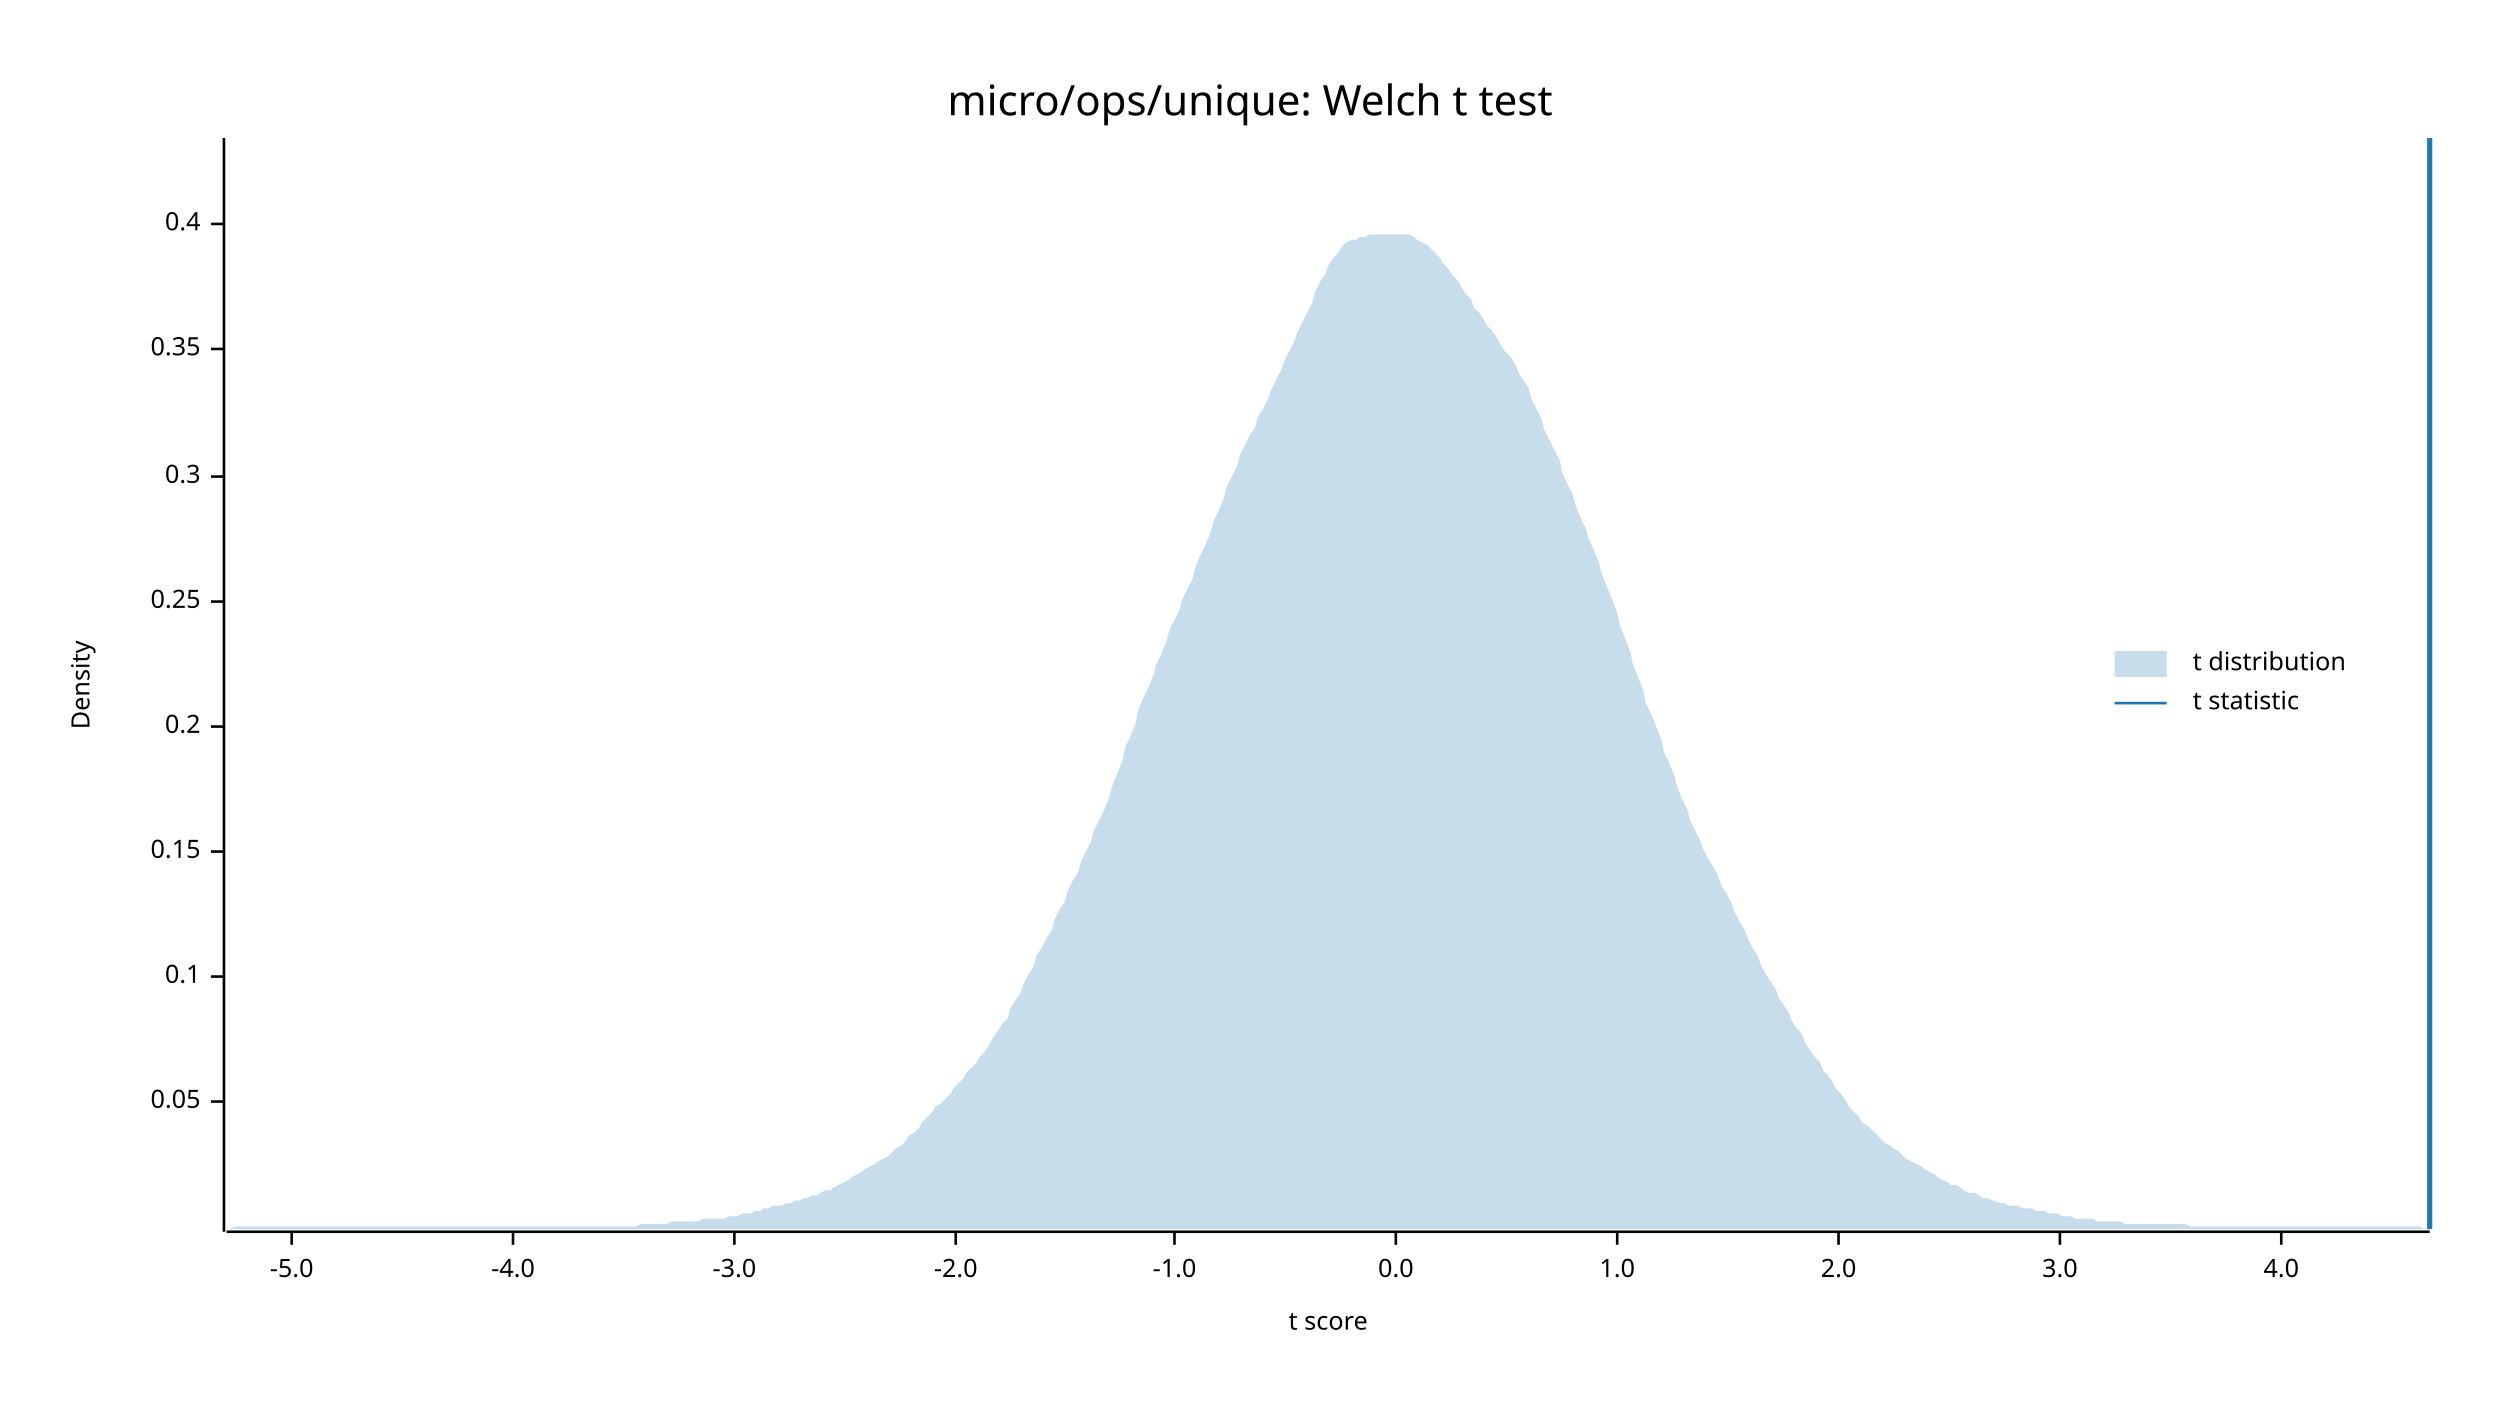
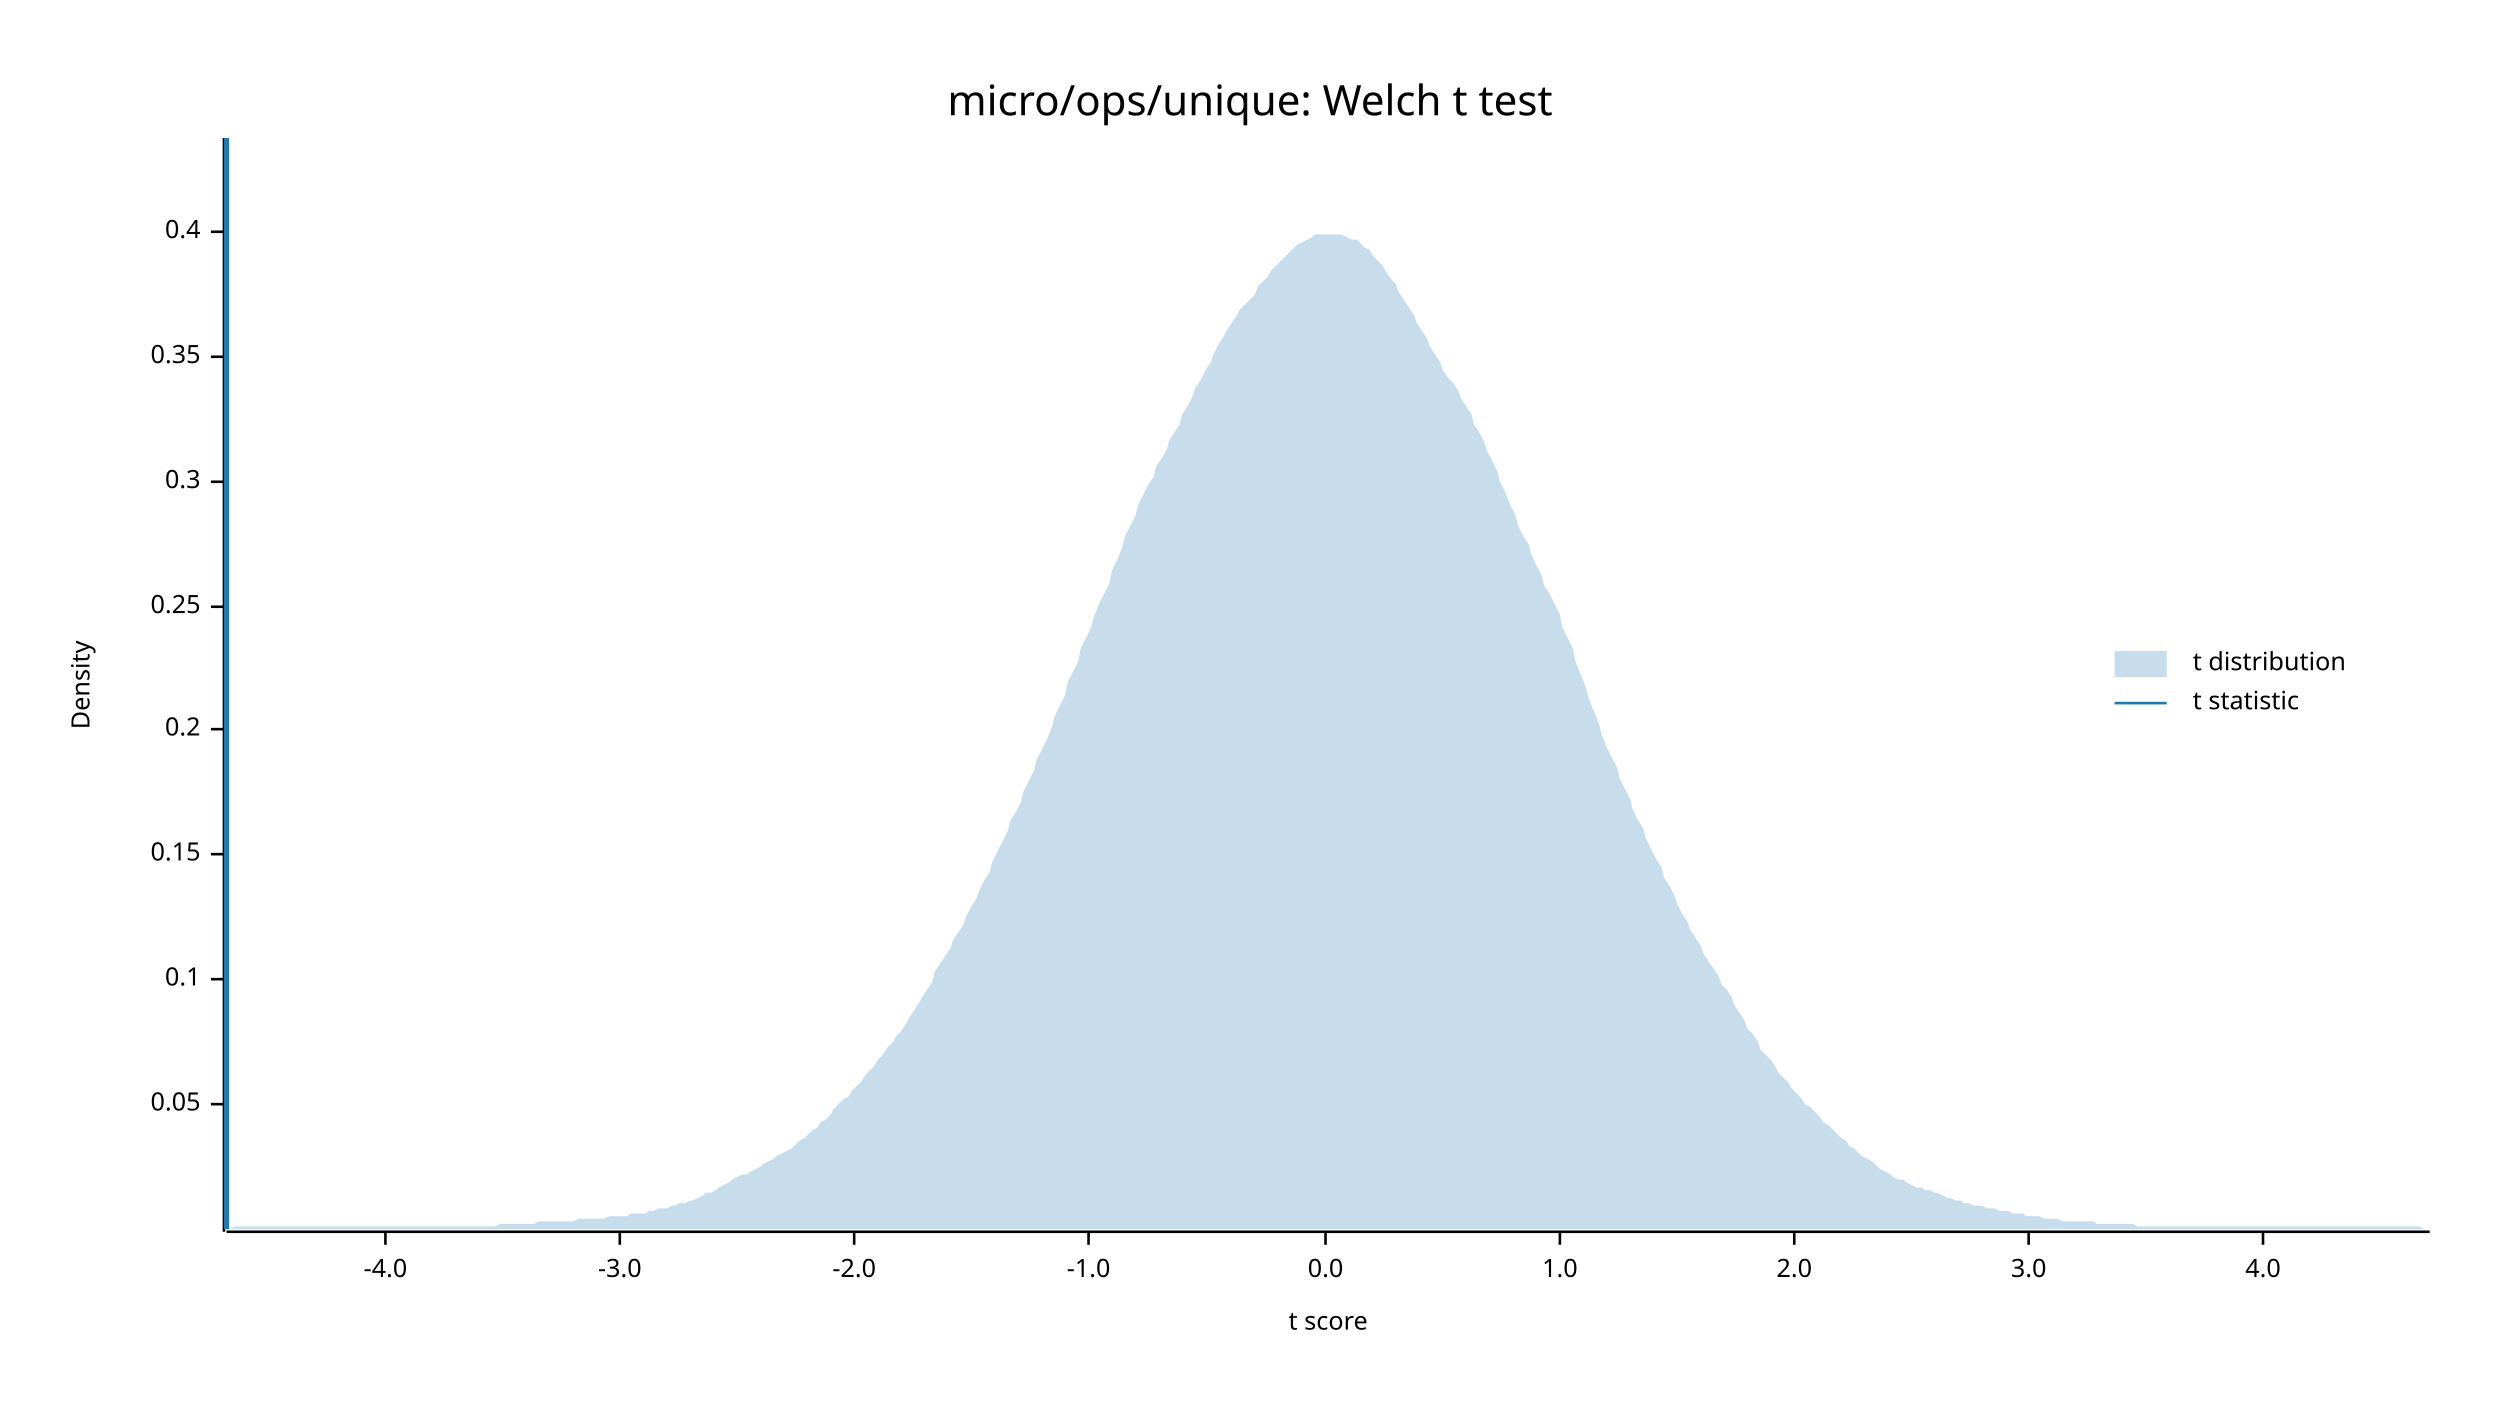
<svg xmlns="http://www.w3.org/2000/svg" width="960" height="540" viewBox="0 0 960 540">
  <text x="480" y="32" dy="0.76em" text-anchor="middle" font-family="sans-serif" font-size="16.129" opacity="1" fill="#000000">
micro/ops/unique: Welch t test
</text>
  <text x="27" y="263" dy="0.76em" text-anchor="middle" font-family="sans-serif" font-size="9.677" opacity="1" fill="#000000" transform="rotate(270, 27, 263)">
Density
</text>
  <text x="510" y="513" dy="-0.5ex" text-anchor="middle" font-family="sans-serif" font-size="9.677" opacity="1" fill="#000000">
t score
</text>
  <polyline fill="none" opacity="1" stroke="#000000" stroke-width="1" points="86,53 86,473 " />
-   <text x="77" y="423" dy="0.5ex" text-anchor="end" font-family="sans-serif" font-size="9.677" opacity="1" fill="#000000">
+   <text x="77" y="424" dy="0.5ex" text-anchor="end" font-family="sans-serif" font-size="9.677" opacity="1" fill="#000000">
0.05
</text>
-   <polyline fill="none" opacity="1" stroke="#000000" stroke-width="1" points="81,423 86,423 " />
-   <text x="77" y="375" dy="0.5ex" text-anchor="end" font-family="sans-serif" font-size="9.677" opacity="1" fill="#000000">
+   <polyline fill="none" opacity="1" stroke="#000000" stroke-width="1" points="81,424 86,424 " />
+   <text x="77" y="376" dy="0.5ex" text-anchor="end" font-family="sans-serif" font-size="9.677" opacity="1" fill="#000000">
0.1
</text>
-   <polyline fill="none" opacity="1" stroke="#000000" stroke-width="1" points="81,375 86,375 " />
-   <text x="77" y="327" dy="0.5ex" text-anchor="end" font-family="sans-serif" font-size="9.677" opacity="1" fill="#000000">
+   <polyline fill="none" opacity="1" stroke="#000000" stroke-width="1" points="81,376 86,376 " />
+   <text x="77" y="328" dy="0.5ex" text-anchor="end" font-family="sans-serif" font-size="9.677" opacity="1" fill="#000000">
0.15
</text>
-   <polyline fill="none" opacity="1" stroke="#000000" stroke-width="1" points="81,327 86,327 " />
-   <text x="77" y="279" dy="0.5ex" text-anchor="end" font-family="sans-serif" font-size="9.677" opacity="1" fill="#000000">
+   <polyline fill="none" opacity="1" stroke="#000000" stroke-width="1" points="81,328 86,328 " />
+   <text x="77" y="280" dy="0.5ex" text-anchor="end" font-family="sans-serif" font-size="9.677" opacity="1" fill="#000000">
0.2
</text>
-   <polyline fill="none" opacity="1" stroke="#000000" stroke-width="1" points="81,279 86,279 " />
-   <text x="77" y="231" dy="0.5ex" text-anchor="end" font-family="sans-serif" font-size="9.677" opacity="1" fill="#000000">
+   <polyline fill="none" opacity="1" stroke="#000000" stroke-width="1" points="81,280 86,280 " />
+   <text x="77" y="233" dy="0.5ex" text-anchor="end" font-family="sans-serif" font-size="9.677" opacity="1" fill="#000000">
0.25
</text>
-   <polyline fill="none" opacity="1" stroke="#000000" stroke-width="1" points="81,231 86,231 " />
-   <text x="77" y="183" dy="0.5ex" text-anchor="end" font-family="sans-serif" font-size="9.677" opacity="1" fill="#000000">
+   <polyline fill="none" opacity="1" stroke="#000000" stroke-width="1" points="81,233 86,233 " />
+   <text x="77" y="185" dy="0.5ex" text-anchor="end" font-family="sans-serif" font-size="9.677" opacity="1" fill="#000000">
0.3
</text>
-   <polyline fill="none" opacity="1" stroke="#000000" stroke-width="1" points="81,183 86,183 " />
-   <text x="77" y="134" dy="0.5ex" text-anchor="end" font-family="sans-serif" font-size="9.677" opacity="1" fill="#000000">
+   <polyline fill="none" opacity="1" stroke="#000000" stroke-width="1" points="81,185 86,185 " />
+   <text x="77" y="137" dy="0.5ex" text-anchor="end" font-family="sans-serif" font-size="9.677" opacity="1" fill="#000000">
0.35
</text>
-   <polyline fill="none" opacity="1" stroke="#000000" stroke-width="1" points="81,134 86,134 " />
-   <text x="77" y="86" dy="0.5ex" text-anchor="end" font-family="sans-serif" font-size="9.677" opacity="1" fill="#000000">
+   <polyline fill="none" opacity="1" stroke="#000000" stroke-width="1" points="81,137 86,137 " />
+   <text x="77" y="89" dy="0.5ex" text-anchor="end" font-family="sans-serif" font-size="9.677" opacity="1" fill="#000000">
0.4
</text>
-   <polyline fill="none" opacity="1" stroke="#000000" stroke-width="1" points="81,86 86,86 " />
+   <polyline fill="none" opacity="1" stroke="#000000" stroke-width="1" points="81,89 86,89 " />
  <polyline fill="none" opacity="1" stroke="#000000" stroke-width="1" points="87,473 933,473 " />
-   <text x="112" y="483" dy="0.76em" text-anchor="middle" font-family="sans-serif" font-size="9.677" opacity="1" fill="#000000">
- -5.0
- </text>
-   <polyline fill="none" opacity="1" stroke="#000000" stroke-width="1" points="112,473 112,478 " />
-   <text x="197" y="483" dy="0.76em" text-anchor="middle" font-family="sans-serif" font-size="9.677" opacity="1" fill="#000000">
+   <text x="148" y="483" dy="0.76em" text-anchor="middle" font-family="sans-serif" font-size="9.677" opacity="1" fill="#000000">
-4.0
</text>
-   <polyline fill="none" opacity="1" stroke="#000000" stroke-width="1" points="197,473 197,478 " />
-   <text x="282" y="483" dy="0.76em" text-anchor="middle" font-family="sans-serif" font-size="9.677" opacity="1" fill="#000000">
+   <polyline fill="none" opacity="1" stroke="#000000" stroke-width="1" points="148,473 148,478 " />
+   <text x="238" y="483" dy="0.76em" text-anchor="middle" font-family="sans-serif" font-size="9.677" opacity="1" fill="#000000">
-3.0
</text>
-   <polyline fill="none" opacity="1" stroke="#000000" stroke-width="1" points="282,473 282,478 " />
-   <text x="367" y="483" dy="0.76em" text-anchor="middle" font-family="sans-serif" font-size="9.677" opacity="1" fill="#000000">
+   <polyline fill="none" opacity="1" stroke="#000000" stroke-width="1" points="238,473 238,478 " />
+   <text x="328" y="483" dy="0.76em" text-anchor="middle" font-family="sans-serif" font-size="9.677" opacity="1" fill="#000000">
-2.0
</text>
-   <polyline fill="none" opacity="1" stroke="#000000" stroke-width="1" points="367,473 367,478 " />
-   <text x="451" y="483" dy="0.76em" text-anchor="middle" font-family="sans-serif" font-size="9.677" opacity="1" fill="#000000">
+   <polyline fill="none" opacity="1" stroke="#000000" stroke-width="1" points="328,473 328,478 " />
+   <text x="418" y="483" dy="0.76em" text-anchor="middle" font-family="sans-serif" font-size="9.677" opacity="1" fill="#000000">
-1.0
</text>
-   <polyline fill="none" opacity="1" stroke="#000000" stroke-width="1" points="451,473 451,478 " />
-   <text x="536" y="483" dy="0.76em" text-anchor="middle" font-family="sans-serif" font-size="9.677" opacity="1" fill="#000000">
+   <polyline fill="none" opacity="1" stroke="#000000" stroke-width="1" points="418,473 418,478 " />
+   <text x="509" y="483" dy="0.76em" text-anchor="middle" font-family="sans-serif" font-size="9.677" opacity="1" fill="#000000">
0.0
</text>
-   <polyline fill="none" opacity="1" stroke="#000000" stroke-width="1" points="536,473 536,478 " />
-   <text x="621" y="483" dy="0.76em" text-anchor="middle" font-family="sans-serif" font-size="9.677" opacity="1" fill="#000000">
+   <polyline fill="none" opacity="1" stroke="#000000" stroke-width="1" points="509,473 509,478 " />
+   <text x="599" y="483" dy="0.76em" text-anchor="middle" font-family="sans-serif" font-size="9.677" opacity="1" fill="#000000">
1.0
</text>
-   <polyline fill="none" opacity="1" stroke="#000000" stroke-width="1" points="621,473 621,478 " />
-   <text x="706" y="483" dy="0.76em" text-anchor="middle" font-family="sans-serif" font-size="9.677" opacity="1" fill="#000000">
+   <polyline fill="none" opacity="1" stroke="#000000" stroke-width="1" points="599,473 599,478 " />
+   <text x="689" y="483" dy="0.76em" text-anchor="middle" font-family="sans-serif" font-size="9.677" opacity="1" fill="#000000">
2.0
</text>
-   <polyline fill="none" opacity="1" stroke="#000000" stroke-width="1" points="706,473 706,478 " />
-   <text x="791" y="483" dy="0.76em" text-anchor="middle" font-family="sans-serif" font-size="9.677" opacity="1" fill="#000000">
+   <polyline fill="none" opacity="1" stroke="#000000" stroke-width="1" points="689,473 689,478 " />
+   <text x="779" y="483" dy="0.76em" text-anchor="middle" font-family="sans-serif" font-size="9.677" opacity="1" fill="#000000">
3.0
</text>
-   <polyline fill="none" opacity="1" stroke="#000000" stroke-width="1" points="791,473 791,478 " />
-   <text x="876" y="483" dy="0.76em" text-anchor="middle" font-family="sans-serif" font-size="9.677" opacity="1" fill="#000000">
+   <polyline fill="none" opacity="1" stroke="#000000" stroke-width="1" points="779,473 779,478 " />
+   <text x="869" y="483" dy="0.76em" text-anchor="middle" font-family="sans-serif" font-size="9.677" opacity="1" fill="#000000">
4.0
</text>
-   <polyline fill="none" opacity="1" stroke="#000000" stroke-width="1" points="876,473 876,478 " />
-   <polygon opacity="0.25" fill="#1F78B4" points="87,472 88,472 90,471 92,471 93,471 95,471 97,471 98,471 100,471 102,471 103,471 105,471 107,471 109,471 110,471 112,471 114,471 115,471 117,471 119,471 120,471 122,471 124,471 125,471 127,471 129,471 131,471 132,471 134,471 136,471 137,471 139,471 141,471 142,471 144,471 146,471 148,471 149,471 151,471 153,471 154,471 156,471 158,471 159,471 161,471 163,471 164,471 166,471 168,471 170,471 171,471 173,471 175,471 176,471 178,471 180,471 181,471 183,471 185,471 187,471 188,471 190,471 192,471 193,471 195,471 197,471 198,471 200,471 202,471 203,471 205,471 207,471 209,471 210,471 212,471 214,471 215,471 217,471 219,471 220,471 222,471 224,471 226,471 227,471 229,471 231,471 232,471 234,471 236,471 237,471 239,471 241,471 242,471 244,471 246,470 248,470 249,470 251,470 253,470 254,470 256,470 258,469 259,469 261,469 263,469 265,469 266,469 268,469 270,468 271,468 273,468 275,468 276,468 278,468 280,467 281,467 283,467 285,466 287,466 288,466 290,465 292,465 293,464 295,464 297,463 298,463 300,463 302,462 304,462 305,461 307,461 309,460 310,460 312,459 314,459 315,458 317,457 319,457 320,456 322,455 324,454 326,453 327,452 329,451 331,450 332,449 334,448 336,447 337,446 339,445 341,444 343,442 344,441 346,440 348,438 349,436 351,435 353,433 354,431 356,429 358,427 359,425 361,424 363,422 365,420 366,418 368,416 370,414 371,412 373,410 375,408 376,406 378,404 380,401 381,399 383,396 385,393 387,391 388,387 390,384 392,381 393,378 395,374 397,371 398,367 400,364 402,360 404,357 405,353 407,349 409,346 410,342 412,338 414,335 415,331 417,327 419,323 420,319 422,315 424,311 426,306 427,302 429,297 431,292 432,287 434,283 436,278 437,273 439,268 441,264 443,259 444,255 446,251 448,246 449,242 451,238 453,234 454,230 456,226 458,222 459,218 461,213 463,209 465,204 466,200 468,196 470,191 471,187 473,183 475,179 476,175 478,171 480,167 482,164 483,160 485,157 487,153 488,150 490,146 492,142 493,139 495,135 497,131 498,128 500,124 502,120 504,116 505,112 507,108 509,105 510,102 512,99 514,97 515,95 517,93 519,92 521,92 522,91 524,91 526,90 527,90 529,90 531,90 532,90 534,90 536,90 537,90 539,90 541,90 543,91 544,92 546,93 548,94 549,95 551,97 553,99 554,101 556,103 558,106 560,108 561,110 563,113 565,115 566,118 568,120 570,123 571,125 573,127 575,130 576,132 578,135 580,137 582,140 583,143 585,146 587,149 588,153 590,157 592,161 593,165 595,169 597,173 599,177 600,182 602,186 604,190 605,194 607,199 609,203 610,207 612,211 614,216 615,220 617,225 619,230 621,235 622,240 624,245 626,250 627,255 629,260 631,265 632,270 634,274 636,279 638,284 639,289 641,293 643,298 644,302 646,307 648,311 649,315 651,319 653,323 654,326 656,330 658,333 660,337 661,340 663,343 665,347 666,350 668,354 670,357 671,360 673,364 675,367 676,370 678,374 680,377 682,380 683,383 685,386 687,389 688,392 690,395 692,397 693,400 695,403 697,406 699,408 700,411 702,413 704,416 705,418 707,420 709,423 710,425 712,427 714,429 715,431 717,432 719,434 721,436 722,437 724,439 726,440 727,441 729,442 731,444 732,445 734,446 736,447 738,448 739,449 741,450 743,451 744,452 746,453 748,454 749,455 751,455 753,456 754,457 756,458 758,458 760,459 761,460 763,460 765,461 766,461 768,462 770,462 771,463 773,463 775,463 777,464 778,464 780,464 782,465 783,465 785,465 787,466 788,466 790,466 792,467 793,467 795,467 797,468 799,468 800,468 802,468 804,468 805,469 807,469 809,469 810,469 812,469 814,469 816,470 817,470 819,470 821,470 822,470 824,470 826,470 827,470 829,470 831,470 832,470 834,470 836,470 838,470 839,470 841,471 843,471 844,471 846,471 848,471 849,471 851,471 853,471 855,471 856,471 858,471 860,471 861,471 863,471 865,471 866,471 868,471 870,471 871,471 873,471 875,471 877,471 878,471 880,471 882,471 883,471 885,471 887,471 888,471 890,471 892,471 894,471 895,471 897,471 899,471 900,471 902,471 904,471 905,471 907,471 909,471 910,471 912,471 914,471 916,471 917,471 919,471 921,471 922,471 924,471 926,471 927,471 929,471 931,472 933,472 933,472 87,472 " />
-   <polyline fill="none" opacity="1" stroke="#1F78B4" stroke-width="2" points="933,472 933,53 " />
+   <polyline fill="none" opacity="1" stroke="#000000" stroke-width="1" points="869,473 869,478 " />
+   <polygon opacity="0.25" fill="#1F78B4" points="87,472 88,472 90,471 92,471 93,471 95,471 97,471 98,471 100,471 102,471 103,471 105,471 107,471 109,471 110,471 112,471 114,471 115,471 117,471 119,471 120,471 122,471 124,471 125,471 127,471 129,471 131,471 132,471 134,471 136,471 137,471 139,471 141,471 142,471 144,471 146,471 148,471 149,471 151,471 153,471 154,471 156,471 158,471 159,471 161,471 163,471 164,471 166,471 168,471 170,471 171,471 173,471 175,471 176,471 178,471 180,471 181,471 183,471 185,471 187,471 188,471 190,471 192,470 193,470 195,470 197,470 198,470 200,470 202,470 203,470 205,470 207,469 209,469 210,469 212,469 214,469 215,469 217,469 219,469 220,469 222,468 224,468 226,468 227,468 229,468 231,468 232,468 234,467 236,467 237,467 239,467 241,467 242,466 244,466 246,466 248,466 249,465 251,465 253,464 254,464 256,464 258,463 259,463 261,462 263,462 265,461 266,461 268,460 270,459 271,458 273,458 275,457 276,456 278,455 280,454 281,453 283,452 285,451 287,451 288,450 290,449 292,448 293,447 295,446 297,445 298,444 300,443 302,442 304,441 305,440 307,438 309,437 310,436 312,434 314,433 315,431 317,430 319,428 320,426 322,424 324,422 326,421 327,419 329,417 331,415 332,413 334,411 336,409 337,407 339,405 341,402 343,400 344,398 346,396 348,393 349,391 351,388 353,385 354,383 356,380 358,377 359,373 361,370 363,367 365,364 366,361 368,358 370,355 371,352 373,348 375,345 376,342 378,338 380,335 381,331 383,327 385,323 387,319 388,315 390,312 392,308 393,304 395,300 397,296 398,292 400,288 402,284 404,279 405,275 407,271 409,267 410,262 412,258 414,254 415,249 417,245 419,241 420,237 422,232 424,228 426,224 427,219 429,215 431,210 432,206 434,202 436,198 437,194 439,190 441,186 443,183 444,179 446,176 448,173 449,169 451,166 453,163 454,159 456,156 458,152 459,149 461,146 463,142 465,139 466,136 468,132 470,129 471,127 473,124 475,121 476,119 478,117 480,115 482,113 483,110 485,108 487,106 488,104 490,102 492,100 493,99 495,97 497,95 498,94 500,93 502,92 504,91 505,90 507,90 509,90 510,90 512,90 514,90 515,90 517,91 519,92 521,92 522,93 524,95 526,96 527,98 529,100 531,102 532,104 534,107 536,109 537,112 539,115 541,118 543,121 544,124 546,127 548,130 549,133 551,136 553,139 554,142 556,145 558,147 560,150 561,153 563,156 565,159 566,163 568,166 570,170 571,173 573,177 575,181 576,185 578,189 580,194 582,198 583,202 585,206 587,209 588,213 590,217 592,221 593,225 595,228 597,232 599,236 600,241 602,245 604,249 605,254 607,259 609,264 610,268 612,273 614,278 615,282 617,287 619,291 621,295 622,299 624,303 626,307 627,311 629,315 631,318 632,322 634,326 636,330 638,333 639,337 641,340 643,344 644,347 646,351 648,354 649,357 651,360 653,363 654,366 656,369 658,372 660,375 661,378 663,380 665,383 666,386 668,389 670,392 671,395 673,397 675,400 676,403 678,405 680,407 682,410 683,412 685,414 687,416 688,418 690,420 692,422 693,424 695,425 697,427 699,429 700,431 702,432 704,434 705,435 707,437 709,438 710,440 712,441 714,443 715,444 717,445 719,446 721,448 722,449 724,450 726,451 727,452 729,453 731,453 732,454 734,455 736,456 738,456 739,457 741,457 743,458 744,458 746,459 748,460 749,460 751,461 753,461 754,462 756,462 758,463 760,463 761,463 763,464 765,464 766,464 768,465 770,465 771,465 773,466 775,466 777,466 778,467 780,467 782,467 783,467 785,468 787,468 788,468 790,468 792,469 793,469 795,469 797,469 799,469 800,469 802,469 804,469 805,470 807,470 809,470 810,470 812,470 814,470 816,470 817,470 819,470 821,471 822,471 824,471 826,471 827,471 829,471 831,471 832,471 834,471 836,471 838,471 839,471 841,471 843,471 844,471 846,471 848,471 849,471 851,471 853,471 855,471 856,471 858,471 860,471 861,471 863,471 865,471 866,471 868,471 870,471 871,471 873,471 875,471 877,471 878,471 880,471 882,471 883,471 885,471 887,471 888,471 890,471 892,471 894,471 895,471 897,471 899,471 900,471 902,471 904,471 905,471 907,471 909,471 910,471 912,471 914,471 916,471 917,471 919,471 921,471 922,471 924,471 926,471 927,471 929,471 931,472 933,472 933,472 87,472 " />
+   <polyline fill="none" opacity="1" stroke="#1F78B4" stroke-width="2" points="87,472 87,53 " />
  <text x="842" y="250" dy="0.76em" text-anchor="start" font-family="sans-serif" font-size="9.677" opacity="1" fill="#000000">
t distribution
</text>
  <text x="842" y="265" dy="0.76em" text-anchor="start" font-family="sans-serif" font-size="9.677" opacity="1" fill="#000000">
t statistic
</text>
  <rect x="812" y="250" width="20" height="10" opacity="0.25" fill="#1F78B4" stroke="none" />
  <polyline fill="none" opacity="1" stroke="#1F78B4" stroke-width="1" points="812,270 832,270 " />
</svg>
